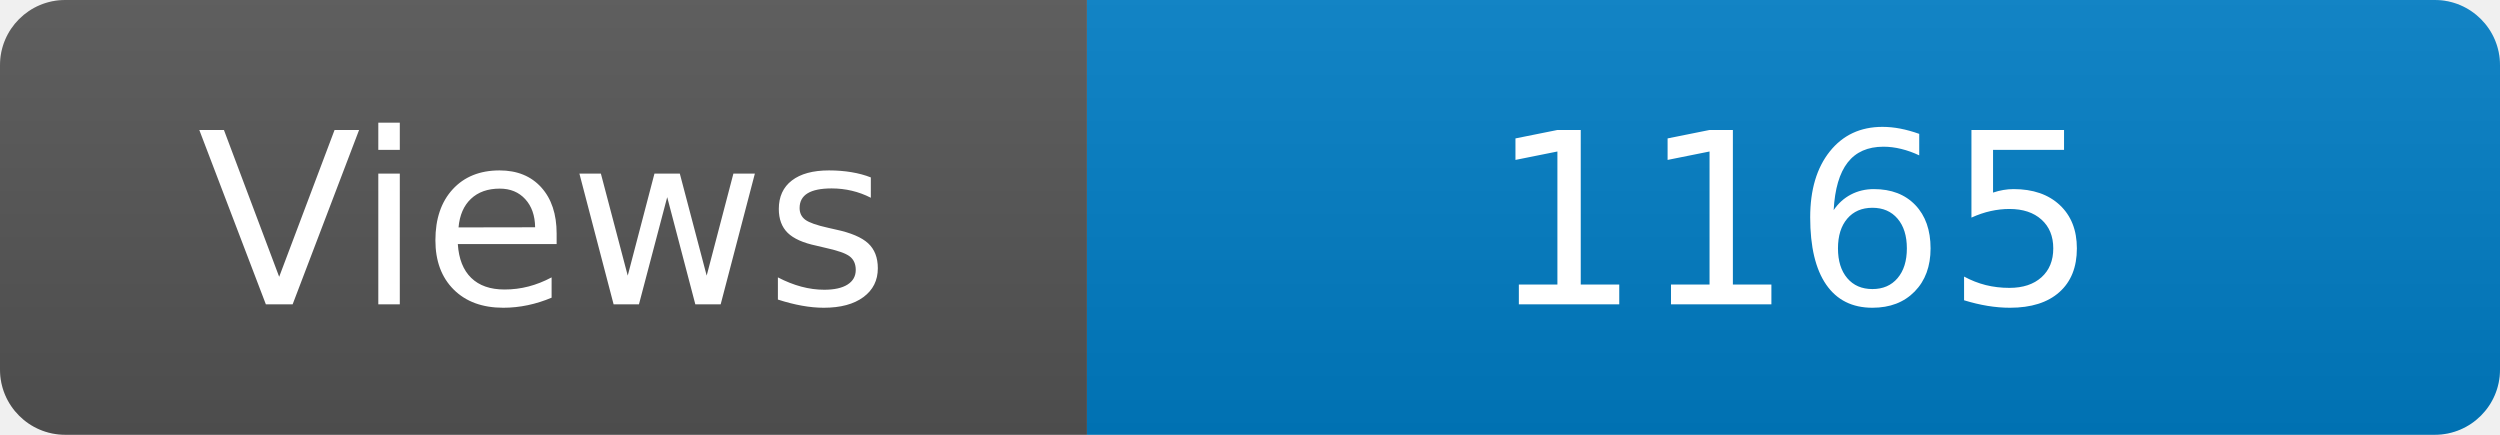
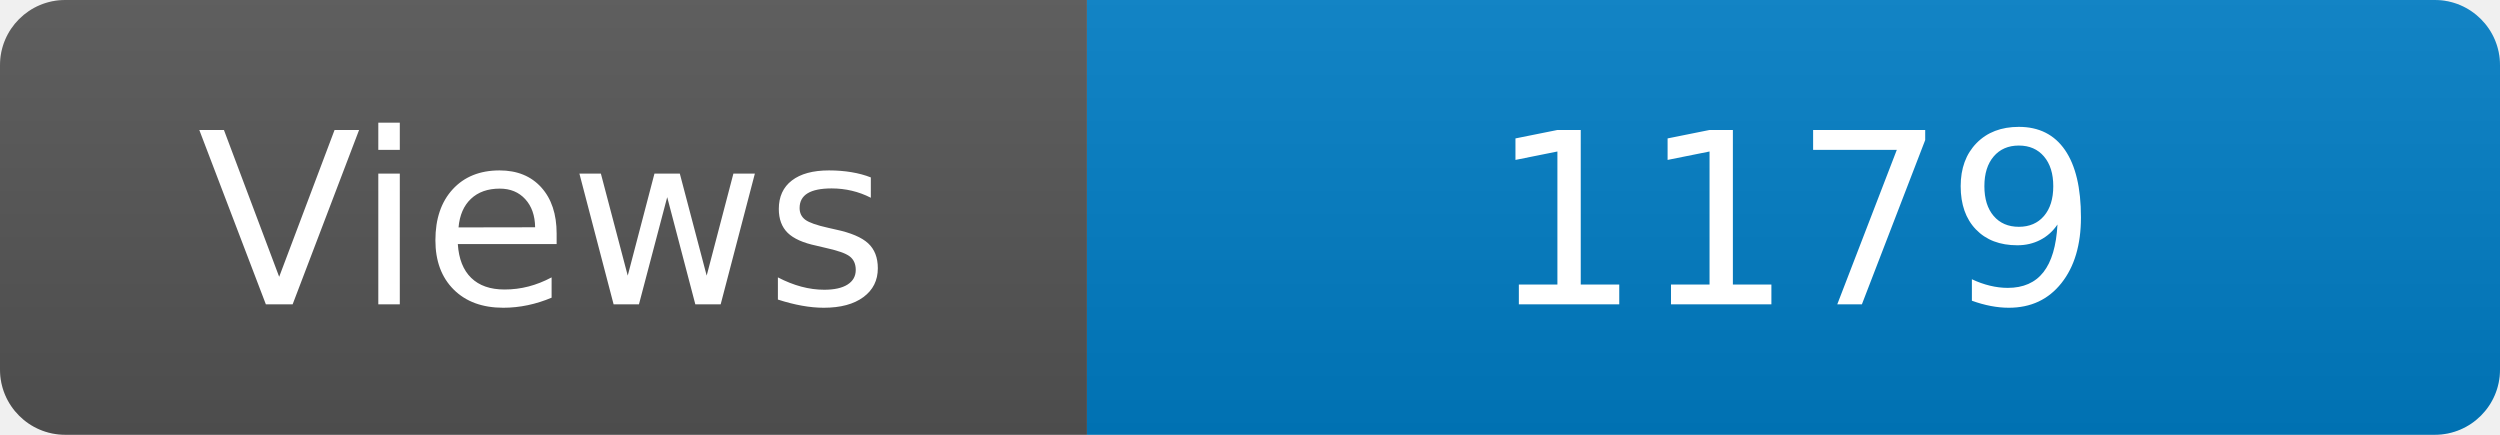
<svg xmlns="http://www.w3.org/2000/svg" width="115" height="20" role="img" aria-label="Maintained?: yes">
  <linearGradient id="s" x2="0" y2="100%">
    <stop offset="0" stop-color="#bbb" stop-opacity=".1" />
    <stop offset="1" stop-opacity=".1" />
  </linearGradient>
  <clipPath id="r">
    <rect width="115" height="20" rx="3" fill="#fff" />
  </clipPath>
  <g clip-path="url(#r)">
    <rect width="50" height="20" fill="#555" />
    <rect x="50" width="160" height="20" fill="#007ec6" />
    <rect width="115" height="20" fill="url(#s)" />
  </g>
  <g fill="#fff" text-anchor="middle" font-family="Verdana,Geneva,DejaVu Sans,sans-serif" font-size="110">
    <text x="250" y="140" transform="scale(.1)" fill="#fff">Views</text>
-     <text x="825" y="140" transform="scale(.1)" fill="#fff">1165</text>
+     <text x="825" y="140" transform="scale(.1)" fill="#fff">1179</text>
  </g>
</svg>
